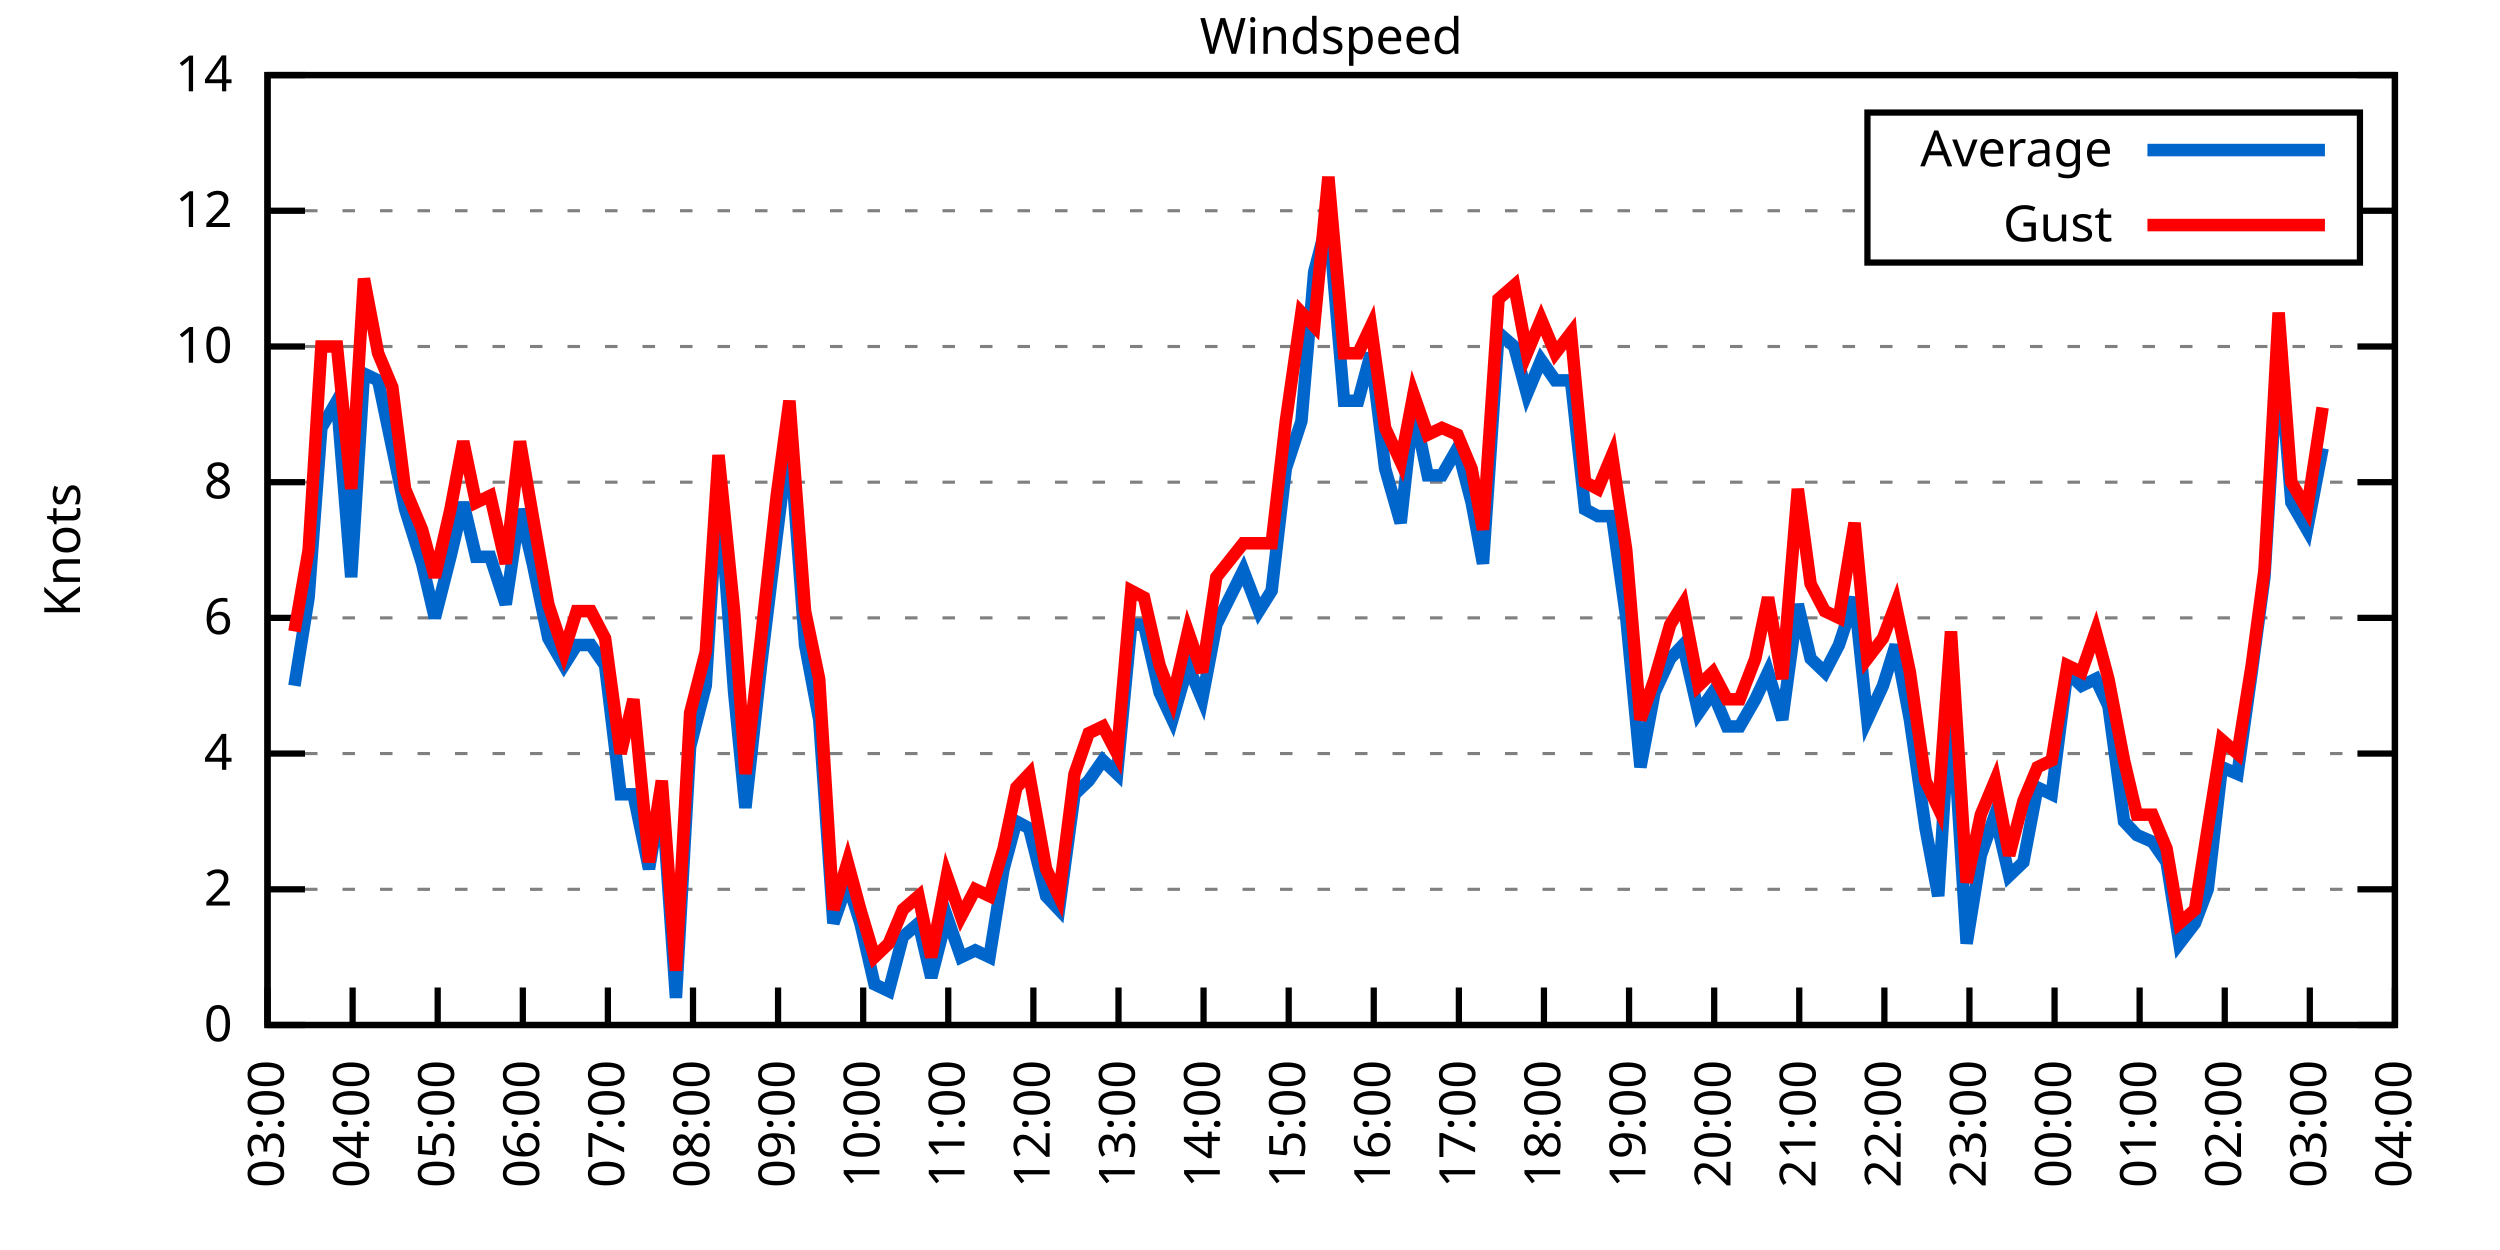
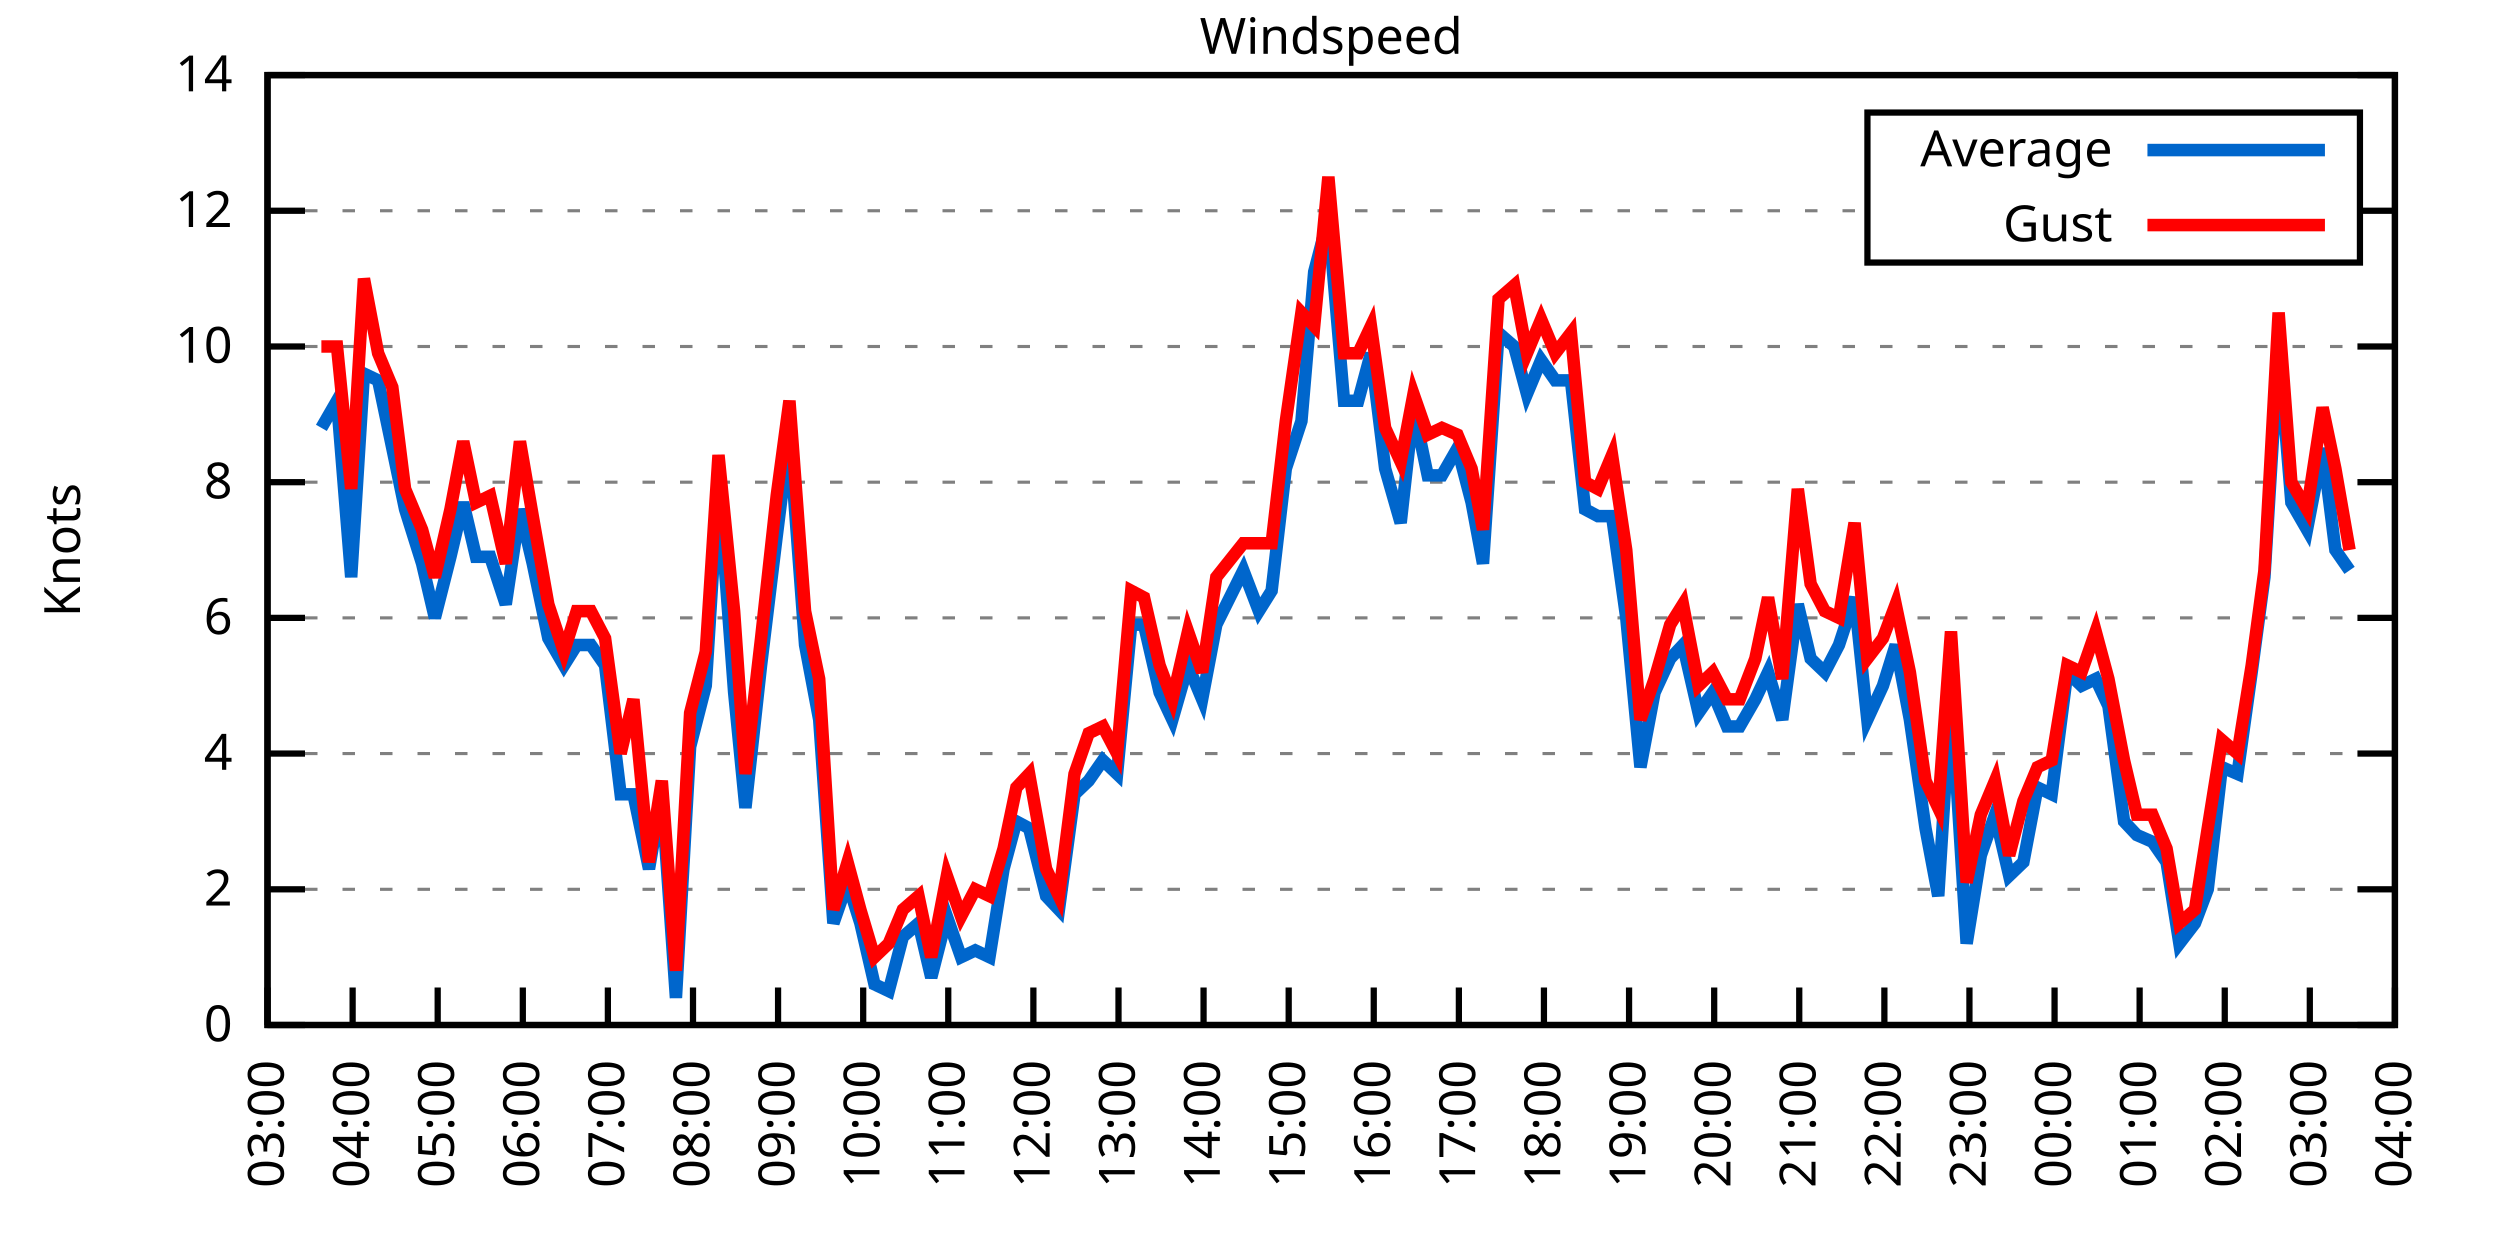
<svg xmlns="http://www.w3.org/2000/svg" xmlns:xlink="http://www.w3.org/1999/xlink" width="400" height="200" viewBox="0 0 400 200">
  <g id="gnuplot_canvas">
    <rect x="0" y="0" width="400" height="200" fill="none" />
    <defs>
      <circle id="gpDot" r="0.5" stroke-width="0.5" stroke="currentColor" />
      <path id="gpPt0" stroke-width="0.333" stroke="currentColor" d="M-1,0 h2 M0,-1 v2" />
      <path id="gpPt1" stroke-width="0.333" stroke="currentColor" d="M-1,-1 L1,1 M1,-1 L-1,1" />
      <path id="gpPt2" stroke-width="0.333" stroke="currentColor" d="M-1,0 L1,0 M0,-1 L0,1 M-1,-1 L1,1 M-1,1 L1,-1" />
      <rect id="gpPt3" stroke-width="0.333" stroke="currentColor" x="-1" y="-1" width="2" height="2" />
      <rect id="gpPt4" stroke-width="0.333" stroke="currentColor" fill="currentColor" x="-1" y="-1" width="2" height="2" />
      <circle id="gpPt5" stroke-width="0.333" stroke="currentColor" cx="0" cy="0" r="1" />
      <use xlink:href="#gpPt5" id="gpPt6" fill="currentColor" stroke="none" />
      <path id="gpPt7" stroke-width="0.333" stroke="currentColor" d="M0,-1.33 L-1.33,0.67 L1.33,0.67 z" />
      <use xlink:href="#gpPt7" id="gpPt8" fill="currentColor" stroke="none" />
      <use xlink:href="#gpPt7" id="gpPt9" stroke="currentColor" transform="rotate(180)" />
      <use xlink:href="#gpPt9" id="gpPt10" fill="currentColor" stroke="none" />
      <use xlink:href="#gpPt3" id="gpPt11" stroke="currentColor" transform="rotate(45)" />
      <use xlink:href="#gpPt11" id="gpPt12" fill="currentColor" stroke="none" />
      <path id="gpPt13" stroke-width="0.333" stroke="currentColor" d="M0,1.330 L1.265,0.411 L0.782,-1.067 L-0.782,-1.076 L-1.265,0.411 z" />
      <use xlink:href="#gpPt13" id="gpPt14" fill="currentColor" stroke="none" />
      <filter id="textbox" filterUnits="objectBoundingBox" x="0" y="0" height="1" width="1">
        <feFlood flood-color="white" flood-opacity="1" result="bgnd" />
        <feComposite in="SourceGraphic" in2="bgnd" operator="atop" />
      </filter>
      <filter id="greybox" filterUnits="objectBoundingBox" x="0" y="0" height="1" width="1">
        <feFlood flood-color="lightgrey" flood-opacity="1" result="grey" />
        <feComposite in="SourceGraphic" in2="grey" operator="atop" />
      </filter>
    </defs>
    <g fill="none" color="white" stroke="currentColor" stroke-width="1.00" stroke-linecap="butt" stroke-linejoin="miter">
</g>
    <g fill="none" color="black" stroke="currentColor" stroke-width="1.00" stroke-linecap="butt" stroke-linejoin="miter">
      <g stroke="none" shape-rendering="crispEdges">
        <polygon fill="rgb(255, 255, 255)" points="42.80,164.00 383.18,164.00 383.18,12.02 42.80,12.02 " />
      </g>
    </g>
    <g fill="none" color="black" stroke="currentColor" stroke-width="1.00" stroke-linecap="butt" stroke-linejoin="miter">
</g>
    <g fill="none" color="black" stroke="black" stroke-width="0.50" stroke-linecap="butt" stroke-linejoin="miter">
</g>
    <g fill="none" color="gray" stroke="currentColor" stroke-width="0.50" stroke-linecap="butt" stroke-linejoin="miter">
      <path stroke="gray" stroke-dasharray="2,4" class="gridline" d="M42.80,164.00 L383.19,164.00  " />
    </g>
    <g fill="none" color="gray" stroke="gray" stroke-width="1.00" stroke-linecap="butt" stroke-linejoin="miter">
</g>
    <g fill="none" color="black" stroke="currentColor" stroke-width="1.00" stroke-linecap="butt" stroke-linejoin="miter">
      <path stroke="black" d="M42.80,164.00 L48.80,164.00 M383.19,164.00 L377.19,164.00  " />
      <g transform="translate(37.20,166.60)" stroke="none" fill="black" font-family="Sans" font-size="8.00" text-anchor="end">
        <text>
          <tspan font-family="Sans"> 0</tspan>
        </text>
      </g>
    </g>
    <g fill="none" color="black" stroke="currentColor" stroke-width="1.00" stroke-linecap="butt" stroke-linejoin="miter">
</g>
    <g fill="none" color="black" stroke="black" stroke-width="0.50" stroke-linecap="butt" stroke-linejoin="miter">
</g>
    <g fill="none" color="gray" stroke="currentColor" stroke-width="0.50" stroke-linecap="butt" stroke-linejoin="miter">
      <path stroke="gray" stroke-dasharray="2,4" class="gridline" d="M42.80,142.29 L383.19,142.29  " />
    </g>
    <g fill="none" color="gray" stroke="gray" stroke-width="1.00" stroke-linecap="butt" stroke-linejoin="miter">
</g>
    <g fill="none" color="black" stroke="currentColor" stroke-width="1.00" stroke-linecap="butt" stroke-linejoin="miter">
      <path stroke="black" d="M42.80,142.29 L48.80,142.29 M383.19,142.29 L377.19,142.29  " />
      <g transform="translate(37.20,144.89)" stroke="none" fill="black" font-family="Sans" font-size="8.00" text-anchor="end">
        <text>
          <tspan font-family="Sans"> 2</tspan>
        </text>
      </g>
    </g>
    <g fill="none" color="black" stroke="currentColor" stroke-width="1.00" stroke-linecap="butt" stroke-linejoin="miter">
</g>
    <g fill="none" color="black" stroke="black" stroke-width="0.50" stroke-linecap="butt" stroke-linejoin="miter">
</g>
    <g fill="none" color="gray" stroke="currentColor" stroke-width="0.50" stroke-linecap="butt" stroke-linejoin="miter">
      <path stroke="gray" stroke-dasharray="2,4" class="gridline" d="M42.80,120.57 L383.19,120.57  " />
    </g>
    <g fill="none" color="gray" stroke="gray" stroke-width="1.00" stroke-linecap="butt" stroke-linejoin="miter">
</g>
    <g fill="none" color="black" stroke="currentColor" stroke-width="1.00" stroke-linecap="butt" stroke-linejoin="miter">
      <path stroke="black" d="M42.80,120.57 L48.80,120.57 M383.19,120.57 L377.19,120.57  " />
      <g transform="translate(37.20,123.17)" stroke="none" fill="black" font-family="Sans" font-size="8.00" text-anchor="end">
        <text>
          <tspan font-family="Sans"> 4</tspan>
        </text>
      </g>
    </g>
    <g fill="none" color="black" stroke="currentColor" stroke-width="1.00" stroke-linecap="butt" stroke-linejoin="miter">
</g>
    <g fill="none" color="black" stroke="black" stroke-width="0.50" stroke-linecap="butt" stroke-linejoin="miter">
</g>
    <g fill="none" color="gray" stroke="currentColor" stroke-width="0.50" stroke-linecap="butt" stroke-linejoin="miter">
      <path stroke="gray" stroke-dasharray="2,4" class="gridline" d="M42.80,98.86 L383.19,98.86  " />
    </g>
    <g fill="none" color="gray" stroke="gray" stroke-width="1.00" stroke-linecap="butt" stroke-linejoin="miter">
</g>
    <g fill="none" color="black" stroke="currentColor" stroke-width="1.00" stroke-linecap="butt" stroke-linejoin="miter">
      <path stroke="black" d="M42.80,98.86 L48.80,98.86 M383.19,98.86 L377.19,98.86  " />
      <g transform="translate(37.20,101.46)" stroke="none" fill="black" font-family="Sans" font-size="8.00" text-anchor="end">
        <text>
          <tspan font-family="Sans"> 6</tspan>
        </text>
      </g>
    </g>
    <g fill="none" color="black" stroke="currentColor" stroke-width="1.00" stroke-linecap="butt" stroke-linejoin="miter">
</g>
    <g fill="none" color="black" stroke="black" stroke-width="0.50" stroke-linecap="butt" stroke-linejoin="miter">
</g>
    <g fill="none" color="gray" stroke="currentColor" stroke-width="0.50" stroke-linecap="butt" stroke-linejoin="miter">
      <path stroke="gray" stroke-dasharray="2,4" class="gridline" d="M42.80,77.15 L383.19,77.15  " />
    </g>
    <g fill="none" color="gray" stroke="gray" stroke-width="1.00" stroke-linecap="butt" stroke-linejoin="miter">
</g>
    <g fill="none" color="black" stroke="currentColor" stroke-width="1.00" stroke-linecap="butt" stroke-linejoin="miter">
      <path stroke="black" d="M42.80,77.15 L48.80,77.15 M383.19,77.15 L377.19,77.15  " />
      <g transform="translate(37.20,79.75)" stroke="none" fill="black" font-family="Sans" font-size="8.00" text-anchor="end">
        <text>
          <tspan font-family="Sans"> 8</tspan>
        </text>
      </g>
    </g>
    <g fill="none" color="black" stroke="currentColor" stroke-width="1.00" stroke-linecap="butt" stroke-linejoin="miter">
</g>
    <g fill="none" color="black" stroke="black" stroke-width="0.50" stroke-linecap="butt" stroke-linejoin="miter">
</g>
    <g fill="none" color="gray" stroke="currentColor" stroke-width="0.50" stroke-linecap="butt" stroke-linejoin="miter">
      <path stroke="gray" stroke-dasharray="2,4" class="gridline" d="M42.80,55.44 L383.19,55.44  " />
    </g>
    <g fill="none" color="gray" stroke="gray" stroke-width="1.00" stroke-linecap="butt" stroke-linejoin="miter">
</g>
    <g fill="none" color="black" stroke="currentColor" stroke-width="1.00" stroke-linecap="butt" stroke-linejoin="miter">
      <path stroke="black" d="M42.80,55.44 L48.80,55.44 M383.19,55.44 L377.19,55.44  " />
      <g transform="translate(37.20,58.04)" stroke="none" fill="black" font-family="Sans" font-size="8.00" text-anchor="end">
        <text>
          <tspan font-family="Sans"> 10</tspan>
        </text>
      </g>
    </g>
    <g fill="none" color="black" stroke="currentColor" stroke-width="1.00" stroke-linecap="butt" stroke-linejoin="miter">
</g>
    <g fill="none" color="black" stroke="black" stroke-width="0.50" stroke-linecap="butt" stroke-linejoin="miter">
</g>
    <g fill="none" color="gray" stroke="currentColor" stroke-width="0.50" stroke-linecap="butt" stroke-linejoin="miter">
      <path stroke="gray" stroke-dasharray="2,4" class="gridline" d="M42.80,33.72 L298.79,33.72 M377.59,33.72 L383.19,33.72  " />
    </g>
    <g fill="none" color="gray" stroke="gray" stroke-width="1.00" stroke-linecap="butt" stroke-linejoin="miter">
</g>
    <g fill="none" color="black" stroke="currentColor" stroke-width="1.00" stroke-linecap="butt" stroke-linejoin="miter">
      <path stroke="black" d="M42.80,33.72 L48.80,33.72 M383.19,33.72 L377.19,33.72  " />
      <g transform="translate(37.20,36.32)" stroke="none" fill="black" font-family="Sans" font-size="8.00" text-anchor="end">
        <text>
          <tspan font-family="Sans"> 12</tspan>
        </text>
      </g>
    </g>
    <g fill="none" color="black" stroke="currentColor" stroke-width="1.00" stroke-linecap="butt" stroke-linejoin="miter">
</g>
    <g fill="none" color="black" stroke="black" stroke-width="0.50" stroke-linecap="butt" stroke-linejoin="miter">
</g>
    <g fill="none" color="gray" stroke="currentColor" stroke-width="0.50" stroke-linecap="butt" stroke-linejoin="miter">
      <path stroke="gray" stroke-dasharray="2,4" class="gridline" d="M42.80,12.01 L383.19,12.01  " />
    </g>
    <g fill="none" color="gray" stroke="gray" stroke-width="1.00" stroke-linecap="butt" stroke-linejoin="miter">
</g>
    <g fill="none" color="black" stroke="currentColor" stroke-width="1.00" stroke-linecap="butt" stroke-linejoin="miter">
      <path stroke="black" d="M42.80,12.01 L48.80,12.01 M383.19,12.01 L377.19,12.01  " />
      <g transform="translate(37.20,14.61)" stroke="none" fill="black" font-family="Sans" font-size="8.00" text-anchor="end">
        <text>
          <tspan font-family="Sans"> 14</tspan>
        </text>
      </g>
    </g>
    <g fill="none" color="black" stroke="currentColor" stroke-width="1.00" stroke-linecap="butt" stroke-linejoin="miter">
      <path stroke="black" d="M42.80,164.00 L42.80,158.00  " />
      <g transform="translate(45.40,169.60) rotate(270.00)" stroke="none" fill="black" font-family="Sans" font-size="8.00" text-anchor="end">
        <text>
          <tspan font-family="Sans">03:00</tspan>
        </text>
      </g>
    </g>
    <g fill="none" color="black" stroke="currentColor" stroke-width="1.00" stroke-linecap="butt" stroke-linejoin="miter">
      <path stroke="black" d="M56.42,164.00 L56.42,158.00  " />
      <g transform="translate(59.02,169.60) rotate(270.00)" stroke="none" fill="black" font-family="Sans" font-size="8.00" text-anchor="end">
        <text>
          <tspan font-family="Sans">04:00</tspan>
        </text>
      </g>
    </g>
    <g fill="none" color="black" stroke="currentColor" stroke-width="1.00" stroke-linecap="butt" stroke-linejoin="miter">
      <path stroke="black" d="M70.03,164.00 L70.03,158.00  " />
      <g transform="translate(72.63,169.60) rotate(270.00)" stroke="none" fill="black" font-family="Sans" font-size="8.00" text-anchor="end">
        <text>
          <tspan font-family="Sans">05:00</tspan>
        </text>
      </g>
    </g>
    <g fill="none" color="black" stroke="currentColor" stroke-width="1.00" stroke-linecap="butt" stroke-linejoin="miter">
      <path stroke="black" d="M83.65,164.00 L83.65,158.00  " />
      <g transform="translate(86.25,169.60) rotate(270.00)" stroke="none" fill="black" font-family="Sans" font-size="8.00" text-anchor="end">
        <text>
          <tspan font-family="Sans">06:00</tspan>
        </text>
      </g>
    </g>
    <g fill="none" color="black" stroke="currentColor" stroke-width="1.00" stroke-linecap="butt" stroke-linejoin="miter">
      <path stroke="black" d="M97.26,164.00 L97.26,158.00  " />
      <g transform="translate(99.86,169.60) rotate(270.00)" stroke="none" fill="black" font-family="Sans" font-size="8.00" text-anchor="end">
        <text>
          <tspan font-family="Sans">07:00</tspan>
        </text>
      </g>
    </g>
    <g fill="none" color="black" stroke="currentColor" stroke-width="1.00" stroke-linecap="butt" stroke-linejoin="miter">
      <path stroke="black" d="M110.88,164.00 L110.88,158.00  " />
      <g transform="translate(113.48,169.60) rotate(270.00)" stroke="none" fill="black" font-family="Sans" font-size="8.00" text-anchor="end">
        <text>
          <tspan font-family="Sans">08:00</tspan>
        </text>
      </g>
    </g>
    <g fill="none" color="black" stroke="currentColor" stroke-width="1.00" stroke-linecap="butt" stroke-linejoin="miter">
      <path stroke="black" d="M124.49,164.00 L124.49,158.00  " />
      <g transform="translate(127.09,169.60) rotate(270.00)" stroke="none" fill="black" font-family="Sans" font-size="8.00" text-anchor="end">
        <text>
          <tspan font-family="Sans">09:00</tspan>
        </text>
      </g>
    </g>
    <g fill="none" color="black" stroke="currentColor" stroke-width="1.00" stroke-linecap="butt" stroke-linejoin="miter">
      <path stroke="black" d="M138.11,164.00 L138.11,158.00  " />
      <g transform="translate(140.71,169.60) rotate(270.00)" stroke="none" fill="black" font-family="Sans" font-size="8.00" text-anchor="end">
        <text>
          <tspan font-family="Sans">10:00</tspan>
        </text>
      </g>
    </g>
    <g fill="none" color="black" stroke="currentColor" stroke-width="1.00" stroke-linecap="butt" stroke-linejoin="miter">
      <path stroke="black" d="M151.72,164.00 L151.72,158.00  " />
      <g transform="translate(154.32,169.60) rotate(270.00)" stroke="none" fill="black" font-family="Sans" font-size="8.00" text-anchor="end">
        <text>
          <tspan font-family="Sans">11:00</tspan>
        </text>
      </g>
    </g>
    <g fill="none" color="black" stroke="currentColor" stroke-width="1.00" stroke-linecap="butt" stroke-linejoin="miter">
      <path stroke="black" d="M165.34,164.00 L165.34,158.00  " />
      <g transform="translate(167.94,169.60) rotate(270.00)" stroke="none" fill="black" font-family="Sans" font-size="8.00" text-anchor="end">
        <text>
          <tspan font-family="Sans">12:00</tspan>
        </text>
      </g>
    </g>
    <g fill="none" color="black" stroke="currentColor" stroke-width="1.00" stroke-linecap="butt" stroke-linejoin="miter">
      <path stroke="black" d="M178.96,164.00 L178.96,158.00  " />
      <g transform="translate(181.56,169.60) rotate(270.00)" stroke="none" fill="black" font-family="Sans" font-size="8.00" text-anchor="end">
        <text>
          <tspan font-family="Sans">13:00</tspan>
        </text>
      </g>
    </g>
    <g fill="none" color="black" stroke="currentColor" stroke-width="1.00" stroke-linecap="butt" stroke-linejoin="miter">
      <path stroke="black" d="M192.57,164.00 L192.57,158.00  " />
      <g transform="translate(195.17,169.60) rotate(270.00)" stroke="none" fill="black" font-family="Sans" font-size="8.00" text-anchor="end">
        <text>
          <tspan font-family="Sans">14:00</tspan>
        </text>
      </g>
    </g>
    <g fill="none" color="black" stroke="currentColor" stroke-width="1.00" stroke-linecap="butt" stroke-linejoin="miter">
      <path stroke="black" d="M206.19,164.00 L206.19,158.00  " />
      <g transform="translate(208.79,169.60) rotate(270.00)" stroke="none" fill="black" font-family="Sans" font-size="8.00" text-anchor="end">
        <text>
          <tspan font-family="Sans">15:00</tspan>
        </text>
      </g>
    </g>
    <g fill="none" color="black" stroke="currentColor" stroke-width="1.00" stroke-linecap="butt" stroke-linejoin="miter">
      <path stroke="black" d="M219.80,164.00 L219.80,158.00  " />
      <g transform="translate(222.40,169.60) rotate(270.00)" stroke="none" fill="black" font-family="Sans" font-size="8.00" text-anchor="end">
        <text>
          <tspan font-family="Sans">16:00</tspan>
        </text>
      </g>
    </g>
    <g fill="none" color="black" stroke="currentColor" stroke-width="1.00" stroke-linecap="butt" stroke-linejoin="miter">
      <path stroke="black" d="M233.42,164.00 L233.42,158.00  " />
      <g transform="translate(236.02,169.60) rotate(270.00)" stroke="none" fill="black" font-family="Sans" font-size="8.00" text-anchor="end">
        <text>
          <tspan font-family="Sans">17:00</tspan>
        </text>
      </g>
    </g>
    <g fill="none" color="black" stroke="currentColor" stroke-width="1.00" stroke-linecap="butt" stroke-linejoin="miter">
      <path stroke="black" d="M247.03,164.00 L247.03,158.00  " />
      <g transform="translate(249.63,169.60) rotate(270.00)" stroke="none" fill="black" font-family="Sans" font-size="8.00" text-anchor="end">
        <text>
          <tspan font-family="Sans">18:00</tspan>
        </text>
      </g>
    </g>
    <g fill="none" color="black" stroke="currentColor" stroke-width="1.00" stroke-linecap="butt" stroke-linejoin="miter">
      <path stroke="black" d="M260.65,164.00 L260.65,158.00  " />
      <g transform="translate(263.25,169.60) rotate(270.00)" stroke="none" fill="black" font-family="Sans" font-size="8.00" text-anchor="end">
        <text>
          <tspan font-family="Sans">19:00</tspan>
        </text>
      </g>
    </g>
    <g fill="none" color="black" stroke="currentColor" stroke-width="1.00" stroke-linecap="butt" stroke-linejoin="miter">
      <path stroke="black" d="M274.27,164.00 L274.27,158.00  " />
      <g transform="translate(276.87,169.60) rotate(270.00)" stroke="none" fill="black" font-family="Sans" font-size="8.00" text-anchor="end">
        <text>
          <tspan font-family="Sans">20:00</tspan>
        </text>
      </g>
    </g>
    <g fill="none" color="black" stroke="currentColor" stroke-width="1.00" stroke-linecap="butt" stroke-linejoin="miter">
      <path stroke="black" d="M287.88,164.00 L287.88,158.00  " />
      <g transform="translate(290.48,169.60) rotate(270.00)" stroke="none" fill="black" font-family="Sans" font-size="8.00" text-anchor="end">
        <text>
          <tspan font-family="Sans">21:00</tspan>
        </text>
      </g>
    </g>
    <g fill="none" color="black" stroke="currentColor" stroke-width="1.00" stroke-linecap="butt" stroke-linejoin="miter">
      <path stroke="black" d="M301.50,164.00 L301.50,158.00  " />
      <g transform="translate(304.10,169.60) rotate(270.00)" stroke="none" fill="black" font-family="Sans" font-size="8.00" text-anchor="end">
        <text>
          <tspan font-family="Sans">22:00</tspan>
        </text>
      </g>
    </g>
    <g fill="none" color="black" stroke="currentColor" stroke-width="1.00" stroke-linecap="butt" stroke-linejoin="miter">
      <path stroke="black" d="M315.11,164.00 L315.11,158.00  " />
      <g transform="translate(317.71,169.60) rotate(270.00)" stroke="none" fill="black" font-family="Sans" font-size="8.00" text-anchor="end">
        <text>
          <tspan font-family="Sans">23:00</tspan>
        </text>
      </g>
    </g>
    <g fill="none" color="black" stroke="currentColor" stroke-width="1.00" stroke-linecap="butt" stroke-linejoin="miter">
      <path stroke="black" d="M328.73,164.00 L328.73,158.00  " />
      <g transform="translate(331.33,169.60) rotate(270.00)" stroke="none" fill="black" font-family="Sans" font-size="8.00" text-anchor="end">
        <text>
          <tspan font-family="Sans">00:00</tspan>
        </text>
      </g>
    </g>
    <g fill="none" color="black" stroke="currentColor" stroke-width="1.00" stroke-linecap="butt" stroke-linejoin="miter">
      <path stroke="black" d="M342.34,164.00 L342.34,158.00  " />
      <g transform="translate(344.94,169.60) rotate(270.00)" stroke="none" fill="black" font-family="Sans" font-size="8.00" text-anchor="end">
        <text>
          <tspan font-family="Sans">01:00</tspan>
        </text>
      </g>
    </g>
    <g fill="none" color="black" stroke="currentColor" stroke-width="1.00" stroke-linecap="butt" stroke-linejoin="miter">
      <path stroke="black" d="M355.96,164.00 L355.96,158.00  " />
      <g transform="translate(358.56,169.60) rotate(270.00)" stroke="none" fill="black" font-family="Sans" font-size="8.00" text-anchor="end">
        <text>
          <tspan font-family="Sans">02:00</tspan>
        </text>
      </g>
    </g>
    <g fill="none" color="black" stroke="currentColor" stroke-width="1.00" stroke-linecap="butt" stroke-linejoin="miter">
      <path stroke="black" d="M369.57,164.00 L369.57,158.00  " />
      <g transform="translate(372.17,169.60) rotate(270.00)" stroke="none" fill="black" font-family="Sans" font-size="8.00" text-anchor="end">
        <text>
          <tspan font-family="Sans">03:00</tspan>
        </text>
      </g>
    </g>
    <g fill="none" color="black" stroke="currentColor" stroke-width="1.00" stroke-linecap="butt" stroke-linejoin="miter">
      <path stroke="black" d="M383.19,164.00 L383.19,158.00  " />
      <g transform="translate(385.79,169.60) rotate(270.00)" stroke="none" fill="black" font-family="Sans" font-size="8.00" text-anchor="end">
        <text>
          <tspan font-family="Sans">04:00</tspan>
        </text>
      </g>
    </g>
    <g fill="none" color="black" stroke="currentColor" stroke-width="1.00" stroke-linecap="butt" stroke-linejoin="miter">
</g>
    <g fill="none" color="black" stroke="currentColor" stroke-width="1.00" stroke-linecap="butt" stroke-linejoin="miter">
      <path stroke="black" d="M42.80,12.01 L42.80,164.00 L383.19,164.00 L383.19,12.01 L42.80,12.01 Z  " />
    </g>
    <g fill="none" color="black" stroke="currentColor" stroke-width="1.00" stroke-linecap="butt" stroke-linejoin="miter">
</g>
    <g fill="none" color="black" stroke="currentColor" stroke-width="1.00" stroke-linecap="butt" stroke-linejoin="miter">
      <path stroke="black" d="M298.79,42.01 L298.79,18.01 L377.59,18.01 L377.59,42.01 L298.79,42.01 Z  " />
    </g>
    <g id="Windspeed_plot_1">
      <g fill="none" color="white" stroke="black" stroke-width="2.00" stroke-linecap="butt" stroke-linejoin="miter">
</g>
      <g fill="none" color="black" stroke="currentColor" stroke-width="2.00" stroke-linecap="butt" stroke-linejoin="miter">
        <g transform="translate(337.99,26.61)" stroke="none" fill="black" font-family="Sans" font-size="8.00" text-anchor="end">
          <text>
            <tspan font-family="Sans">Average</tspan>
          </text>
        </g>
      </g>
      <g fill="none" color="black" stroke="currentColor" stroke-width="2.00" stroke-linecap="butt" stroke-linejoin="miter">
-         <path stroke="rgb(  0, 102, 204)" d="M343.59,24.01 L371.99,24.01 M47.11,109.72 L49.38,95.60 L51.42,68.46 L53.92,64.12 L56.19,92.35 L58.23,59.78   L60.50,60.86 L62.77,71.72 L64.81,81.49 L67.54,90.18 L69.58,98.86 L72.07,89.09 L74.12,80.41 L76.16,89.09   L78.43,89.09 L80.92,96.69 L83.19,81.49 L85.24,90.18 L87.73,102.12 L90.23,106.46 L92.27,103.20 L94.54,103.20   L96.81,106.46 L99.30,127.09 L101.35,127.09 L103.84,139.03 L105.89,127.09 L108.15,159.66 L110.42,119.49 L112.92,109.72   L114.96,77.15 L117.46,110.80 L119.27,129.26 L121.77,106.46 L124.27,85.83 L126.31,69.55 L128.81,103.20 L131.07,115.15   L133.34,147.72 L135.61,141.20 L137.66,147.72 L139.92,157.49 L142.19,158.57 L144.46,149.89 L146.96,147.72 L149.00,156.40   L151.50,146.63 L153.77,153.14 L156.04,152.06 L158.31,153.14 L160.57,139.03 L162.62,131.43 L164.66,132.52 L167.38,143.37   L169.43,145.54 L171.92,127.09 L174.19,124.92 L176.46,121.66 L178.73,123.83 L181.00,99.95 L183.04,99.95 L185.54,110.80   L187.58,115.15 L190.08,106.46 L192.34,111.89 L194.61,99.95 L198.93,91.26 L201.42,97.78 L203.46,94.52 L205.73,74.98   L208.23,67.38 L210.27,43.49 L212.54,34.81 L215.04,64.12 L217.31,64.12 L219.35,56.52 L221.62,74.98 L224.11,83.66   L226.16,65.21 L228.43,76.06 L230.70,76.06 L233.19,71.72 L235.46,80.41 L237.28,90.18 L239.77,53.26 L242.27,55.44   L244.31,63.04 L246.58,57.61 L248.85,60.86 L251.35,60.86 L253.61,81.49 L255.66,82.58 L257.93,82.58 L260.20,98.86   L262.47,122.75 L264.73,110.80 L267.23,105.38 L269.27,103.20 L271.77,114.06 L274.04,110.80 L276.31,116.23 L278.35,116.23   L280.85,111.89 L282.89,107.55 L285.16,115.15 L287.65,96.69 L289.70,105.38 L291.97,107.55 L294.23,103.20 L296.73,95.60   L298.77,115.15 L301.27,109.72 L303.31,103.20 L305.58,115.15 L308.08,132.52 L310.12,143.37 L312.16,110.80 L314.66,150.97   L316.93,136.86 L319.20,130.35 L321.47,140.12 L323.74,137.94 L326.00,126.00 L328.27,127.09 L330.77,107.55 L333.04,109.72   L335.31,108.63 L337.35,112.97 L339.85,131.43 L341.89,133.60 L344.39,134.69 L346.65,137.94 L348.70,150.97 L351.19,147.72   L353.24,142.29 L355.50,122.75 L358.00,123.83 L360.27,107.55 L362.31,92.35 L364.58,55.44 L366.62,80.41 L369.12,84.75   L371.62,71.72  " />
+         <path stroke="rgb(  0, 102, 204)" d="M343.59,24.01 L371.99,24.01 M51.42,68.46 L53.92,64.12 L56.19,92.35 L58.23,59.78 L60.50,60.86 L62.77,71.72   L64.81,81.49 L67.54,90.18 L69.58,98.86 L72.07,89.09 L74.12,80.41 L76.16,89.09 L78.43,89.09 L80.92,96.69   L83.19,81.49 L85.24,90.18 L87.73,102.12 L90.23,106.46 L92.27,103.20 L94.54,103.20 L96.81,106.46 L99.30,127.09   L101.35,127.09 L103.84,139.03 L105.89,127.09 L108.15,159.66 L110.42,119.49 L112.92,109.72 L114.96,77.15 L117.46,110.80   L119.27,129.26 L121.77,106.46 L124.27,85.83 L126.31,69.55 L128.81,103.20 L131.07,115.15 L133.34,147.72 L135.61,141.20   L137.66,147.72 L139.92,157.49 L142.19,158.57 L144.46,149.89 L146.96,147.72 L149.00,156.40 L151.50,146.63 L153.77,153.14   L156.04,152.06 L158.31,153.14 L160.57,139.03 L162.62,131.43 L164.66,132.52 L167.38,143.37 L169.43,145.54 L171.92,127.09   L174.19,124.92 L176.46,121.66 L178.73,123.83 L181.00,99.95 L183.04,99.95 L185.54,110.80 L187.58,115.15 L190.08,106.46   L192.34,111.89 L194.61,99.95 L198.93,91.26 L201.42,97.78 L203.46,94.52 L205.73,74.98 L208.23,67.38 L210.27,43.49   L212.54,34.81 L215.04,64.12 L217.31,64.12 L219.35,56.52 L221.62,74.98 L224.11,83.66 L226.16,65.21 L228.43,76.06   L230.70,76.06 L233.19,71.72 L235.46,80.41 L237.28,90.18 L239.77,53.26 L242.27,55.44 L244.31,63.04 L246.58,57.61   L248.85,60.86 L251.35,60.86 L253.61,81.49 L255.66,82.58 L257.93,82.58 L260.20,98.86 L262.47,122.75 L264.73,110.80   L267.23,105.38 L269.27,103.20 L271.77,114.06 L274.04,110.80 L276.31,116.23 L278.35,116.23 L280.85,111.89 L282.89,107.55   L285.16,115.15 L287.65,96.69 L289.70,105.38 L291.97,107.55 L294.23,103.20 L296.73,95.60 L298.77,115.15 L301.27,109.72   L303.31,103.20 L305.58,115.15 L308.08,132.52 L310.12,143.37 L312.16,110.80 L314.66,150.97 L316.93,136.86 L319.20,130.35   L321.47,140.12 L323.74,137.94 L326.00,126.00 L328.27,127.09 L330.77,107.55 L333.04,109.72 L335.31,108.63 L337.35,112.97   L339.85,131.43 L341.89,133.60 L344.39,134.69 L346.65,137.94 L348.70,150.97 L351.19,147.72 L353.24,142.29 L355.50,122.75   L358.00,123.83 L360.27,107.55 L362.31,92.35 L364.58,55.44 L366.62,80.41 L369.12,84.75 L371.62,71.72 L373.66,88.00   L375.93,91.26  " />
      </g>
    </g>
    <g id="Windspeed_plot_2">
      <g fill="none" color="black" stroke="currentColor" stroke-width="2.00" stroke-linecap="butt" stroke-linejoin="miter">
        <g transform="translate(337.99,38.61)" stroke="none" fill="black" font-family="Sans" font-size="8.00" text-anchor="end">
          <text>
            <tspan font-family="Sans">Gust</tspan>
          </text>
        </g>
      </g>
      <g fill="none" color="black" stroke="currentColor" stroke-width="2.00" stroke-linecap="butt" stroke-linejoin="miter">
-         <path stroke="rgb(255,   0,   0)" d="M343.59,36.01 L371.99,36.01 M47.11,101.03 L49.38,88.00 L51.42,55.44 L53.92,55.44 L56.19,78.23 L58.23,44.58   L60.50,56.52 L62.77,61.95 L64.81,78.23 L67.54,84.75 L69.58,92.35 L72.07,81.49 L74.12,70.63 L76.16,80.41   L78.43,79.32 L80.92,90.18 L83.19,70.63 L85.24,82.58 L87.73,96.69 L90.23,104.29 L92.27,97.78 L94.54,97.78   L96.81,102.12 L99.30,120.57 L101.35,111.89 L103.84,137.94 L105.89,124.92 L108.15,155.31 L110.42,114.06 L112.92,104.29   L114.96,72.81 L117.46,97.78 L119.27,123.83 L121.77,102.12 L124.27,79.32 L126.31,64.12 L128.81,97.78 L131.07,108.63   L133.34,145.54 L135.61,137.94 L137.66,145.54 L139.92,153.14 L142.19,150.97 L144.46,145.54 L146.96,143.37 L149.00,153.14   L151.50,140.12 L153.77,146.63 L156.04,142.29 L158.31,143.37 L160.57,135.77 L162.62,126.00 L164.66,123.83 L167.38,139.03   L169.43,143.37 L171.92,123.83 L174.19,117.32 L176.46,116.23 L178.73,120.57 L181.00,94.52 L183.04,95.60 L185.54,106.46   L187.58,111.89 L190.08,101.03 L192.34,107.55 L194.61,92.35 L198.93,86.92 L201.42,86.92 L203.46,86.92 L205.73,67.38   L208.23,50.01 L210.27,52.18 L212.54,28.29 L215.04,56.52 L217.31,56.52 L219.35,52.18 L221.62,68.46 L224.11,73.89   L226.16,63.04 L228.43,69.55 L230.70,68.46 L233.19,69.55 L235.46,74.98 L237.28,84.75 L239.77,47.84 L242.27,45.66   L244.31,56.52 L246.58,51.09 L248.85,56.52 L251.35,53.26 L253.61,77.15 L255.66,78.23 L257.93,72.81 L260.20,88.00   L262.47,115.15 L264.73,108.63 L267.23,99.95 L269.27,96.69 L271.77,109.72 L274.04,107.55 L276.31,111.89 L278.35,111.89   L280.85,105.38 L282.89,95.60 L285.16,108.63 L287.65,78.23 L289.70,93.43 L291.97,97.78 L294.23,98.86 L296.73,83.66   L298.77,105.38 L301.27,102.12 L303.31,96.69 L305.58,107.55 L308.08,124.92 L310.12,129.26 L312.16,101.03 L314.66,141.20   L316.93,130.35 L319.20,124.92 L321.47,136.86 L323.74,128.17 L326.00,122.75 L328.27,121.66 L330.77,106.46 L333.04,107.55   L335.31,101.03 L337.35,108.63 L339.85,121.66 L341.89,130.35 L344.39,130.35 L346.65,135.77 L348.70,147.72 L351.19,145.54   L353.24,132.52 L355.50,118.40 L358.00,120.57 L360.27,106.46 L362.31,91.26 L364.58,50.01 L366.62,77.15 L369.12,81.49   L371.62,65.21  " />
+         <path stroke="rgb(255,   0,   0)" d="M343.59,36.01 L371.99,36.01 M51.42,55.44 L53.92,55.44 L56.19,78.23 L58.23,44.58 L60.50,56.52 L62.77,61.95   L64.81,78.23 L67.54,84.75 L69.58,92.35 L72.07,81.49 L74.12,70.63 L76.16,80.41 L78.43,79.32 L80.92,90.18   L83.19,70.63 L85.24,82.58 L87.73,96.69 L90.23,104.29 L92.27,97.78 L94.54,97.78 L96.81,102.12 L99.30,120.57   L101.35,111.89 L103.84,137.94 L105.89,124.92 L108.15,155.31 L110.42,114.06 L112.92,104.29 L114.96,72.81 L117.46,97.78   L119.27,123.83 L121.77,102.12 L124.27,79.32 L126.31,64.12 L128.81,97.78 L131.07,108.63 L133.34,145.54 L135.61,137.94   L137.66,145.54 L139.92,153.14 L142.19,150.97 L144.46,145.54 L146.96,143.37 L149.00,153.14 L151.50,140.12 L153.77,146.63   L156.04,142.29 L158.31,143.37 L160.57,135.77 L162.62,126.00 L164.66,123.83 L167.38,139.03 L169.43,143.37 L171.92,123.83   L174.19,117.32 L176.46,116.23 L178.73,120.57 L181.00,94.52 L183.04,95.60 L185.54,106.46 L187.58,111.89 L190.08,101.03   L192.34,107.55 L194.61,92.35 L198.93,86.92 L201.42,86.92 L203.46,86.92 L205.73,67.38 L208.23,50.01 L210.27,52.18   L212.54,28.29 L215.04,56.52 L217.31,56.52 L219.35,52.18 L221.62,68.46 L224.11,73.89 L226.16,63.04 L228.43,69.55   L230.70,68.46 L233.19,69.55 L235.46,74.98 L237.28,84.75 L239.77,47.84 L242.27,45.66 L244.31,56.52 L246.58,51.09   L248.85,56.52 L251.35,53.26 L253.61,77.15 L255.66,78.23 L257.93,72.81 L260.20,88.00 L262.47,115.15 L264.73,108.63   L267.23,99.95 L269.27,96.69 L271.77,109.72 L274.04,107.55 L276.31,111.89 L278.35,111.89 L280.85,105.38 L282.89,95.60   L285.16,108.63 L287.65,78.23 L289.70,93.43 L291.97,97.78 L294.23,98.86 L296.73,83.66 L298.77,105.38 L301.27,102.12   L303.31,96.69 L305.58,107.55 L308.08,124.92 L310.12,129.26 L312.16,101.03 L314.66,141.20 L316.93,130.35 L319.20,124.92   L321.47,136.86 L323.74,128.17 L326.00,122.75 L328.27,121.66 L330.77,106.46 L333.04,107.55 L335.31,101.03 L337.35,108.63   L339.85,121.66 L341.89,130.35 L344.39,130.35 L346.65,135.77 L348.70,147.72 L351.19,145.54 L353.24,132.52 L355.50,118.40   L358.00,120.57 L360.27,106.46 L362.31,91.26 L364.58,50.01 L366.62,77.15 L369.12,81.49 L371.62,65.21 L373.66,74.98   L375.93,88.00  " />
      </g>
    </g>
    <g fill="none" color="black" stroke="currentColor" stroke-width="2.00" stroke-linecap="butt" stroke-linejoin="miter">
</g>
    <g fill="none" color="black" stroke="black" stroke-width="1.00" stroke-linecap="butt" stroke-linejoin="miter">
</g>
    <g fill="none" color="black" stroke="currentColor" stroke-width="1.00" stroke-linecap="butt" stroke-linejoin="miter">
      <path stroke="black" d="M42.80,12.01 L42.80,164.00 L383.19,164.00 L383.19,12.01 L42.80,12.01 Z  " />
      <g transform="translate(12.80,88.01) rotate(270.00)" stroke="none" fill="black" font-family="Sans" font-size="8.00" text-anchor="middle">
        <text>
          <tspan font-family="Sans">Knots</tspan>
        </text>
      </g>
    </g>
    <g fill="none" color="black" stroke="currentColor" stroke-width="1.00" stroke-linecap="butt" stroke-linejoin="miter">
</g>
    <g fill="none" color="black" stroke="currentColor" stroke-width="1.00" stroke-linecap="butt" stroke-linejoin="miter">
      <g transform="translate(212.99,8.61)" stroke="none" fill="black" font-family="Sans" font-size="8.00" text-anchor="middle">
        <text>
          <tspan font-family="Sans">Windspeed</tspan>
        </text>
      </g>
    </g>
    <g fill="none" color="black" stroke="currentColor" stroke-width="1.00" stroke-linecap="butt" stroke-linejoin="miter">
</g>
  </g>
</svg>
